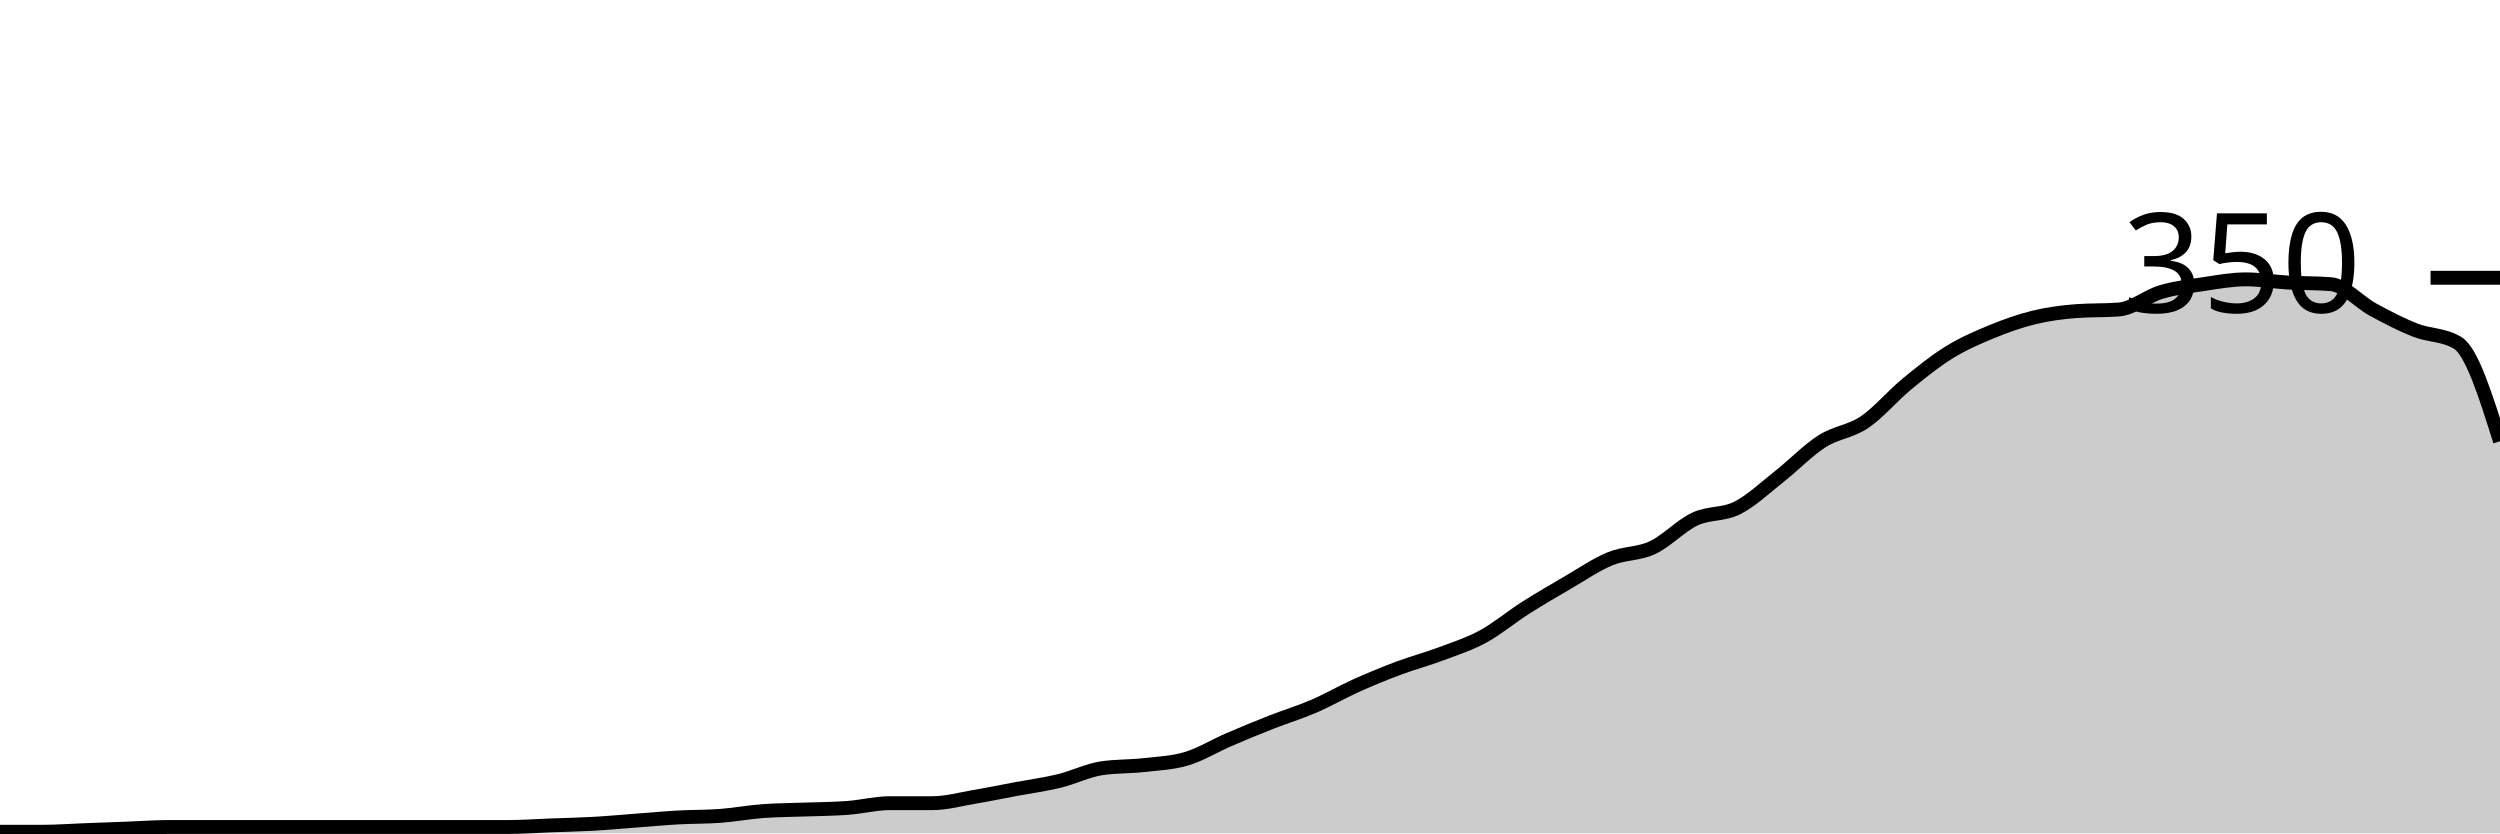
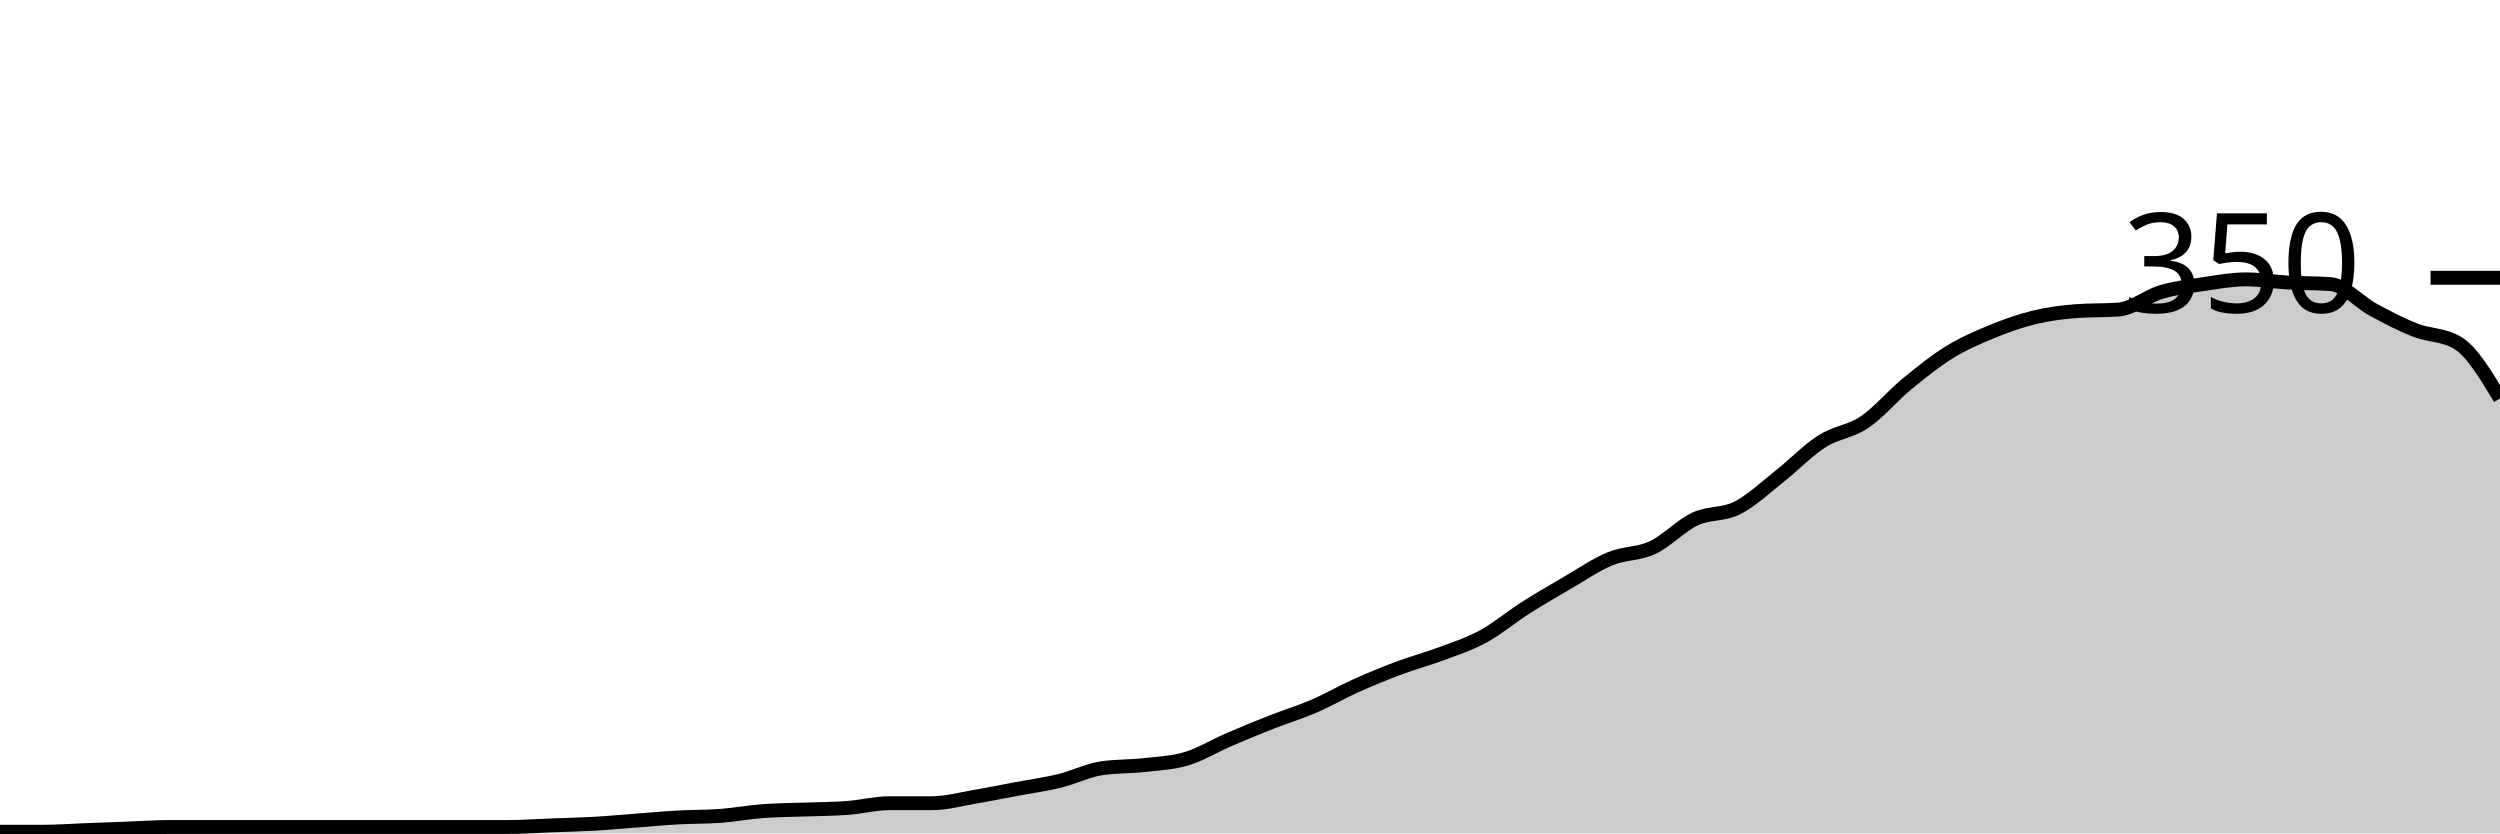
<svg xmlns="http://www.w3.org/2000/svg" viewBox="0 0 180 60">
  <g transform="translate(0,20)">
-     <path class="area" fill="rgba(0, 0, 0, 0.2)" d="M0,39.886C1.017,39.886,2.034,39.886,3.051,39.886C4.068,39.886,5.085,39.81,6.102,39.771C7.119,39.733,8.136,39.695,9.153,39.657C10.169,39.619,11.186,39.543,12.203,39.543C13.22,39.543,14.237,39.543,15.254,39.543C16.271,39.543,17.288,39.543,18.305,39.543C19.322,39.543,20.339,39.543,21.356,39.543C22.373,39.543,23.39,39.543,24.407,39.543C25.424,39.543,26.441,39.543,27.458,39.543C28.475,39.543,29.492,39.543,30.508,39.543C31.525,39.543,32.542,39.543,33.559,39.543C34.576,39.543,35.593,39.543,36.61,39.543C37.627,39.543,38.644,39.467,39.661,39.429C40.678,39.39,41.695,39.371,42.712,39.314C43.729,39.257,44.746,39.162,45.763,39.086C46.78,39.01,47.797,38.914,48.814,38.857C49.831,38.8,50.847,38.819,51.864,38.743C52.881,38.667,53.898,38.476,54.915,38.4C55.932,38.324,56.949,38.324,57.966,38.286C58.983,38.248,60,38.248,61.017,38.171C62.034,38.095,63.051,37.829,64.068,37.829C65.085,37.829,66.102,37.829,67.119,37.829C68.136,37.829,69.153,37.543,70.169,37.371C71.186,37.2,72.203,36.99,73.22,36.8C74.237,36.61,75.254,36.476,76.271,36.229C77.288,35.981,78.305,35.467,79.322,35.314C80.339,35.162,81.356,35.2,82.373,35.086C83.39,34.971,84.407,34.933,85.424,34.629C86.441,34.324,87.458,33.695,88.475,33.257C89.492,32.819,90.508,32.4,91.525,32C92.542,31.6,93.559,31.295,94.576,30.857C95.593,30.419,96.61,29.829,97.627,29.371C98.644,28.914,99.661,28.495,100.678,28.114C101.695,27.733,102.712,27.467,103.729,27.086C104.746,26.705,105.763,26.381,106.78,25.829C107.797,25.276,108.814,24.419,109.831,23.771C110.847,23.124,111.864,22.533,112.881,21.943C113.898,21.352,114.915,20.648,115.932,20.229C116.949,19.81,117.966,19.905,118.983,19.429C120,18.952,121.017,17.848,122.034,17.371C123.051,16.895,124.068,17.086,125.085,16.571C126.102,16.057,127.119,15.086,128.136,14.286C129.153,13.486,130.169,12.419,131.186,11.771C132.203,11.124,133.22,11.086,134.237,10.4C135.254,9.714,136.271,8.495,137.288,7.657C138.305,6.819,139.322,6,140.339,5.371C141.356,4.743,142.373,4.305,143.39,3.886C144.407,3.467,145.424,3.105,146.441,2.857C147.458,2.61,148.475,2.476,149.492,2.4C150.508,2.324,151.525,2.362,152.542,2.286C153.559,2.21,154.576,1.333,155.593,1.029C156.61,0.724,157.627,0.61,158.644,0.457C159.661,0.305,160.678,0.114,161.695,0.114C162.712,0.114,163.729,0.286,164.746,0.343C165.763,0.4,166.78,0.381,167.797,0.457C168.814,0.533,169.831,1.733,170.847,2.286C171.864,2.838,172.881,3.371,173.898,3.771C174.915,4.171,175.932,4.076,176.949,4.686C177.966,5.295,178.983,8.533,180,11.771L180,40C178.983,40,177.966,40,176.949,40C175.932,40,174.915,40,173.898,40C172.881,40,171.864,40,170.847,40C169.831,40,168.814,40,167.797,40C166.78,40,165.763,40,164.746,40C163.729,40,162.712,40,161.695,40C160.678,40,159.661,40,158.644,40C157.627,40,156.61,40,155.593,40C154.576,40,153.559,40,152.542,40C151.525,40,150.508,40,149.492,40C148.475,40,147.458,40,146.441,40C145.424,40,144.407,40,143.39,40C142.373,40,141.356,40,140.339,40C139.322,40,138.305,40,137.288,40C136.271,40,135.254,40,134.237,40C133.22,40,132.203,40,131.186,40C130.169,40,129.153,40,128.136,40C127.119,40,126.102,40,125.085,40C124.068,40,123.051,40,122.034,40C121.017,40,120,40,118.983,40C117.966,40,116.949,40,115.932,40C114.915,40,113.898,40,112.881,40C111.864,40,110.847,40,109.831,40C108.814,40,107.797,40,106.78,40C105.763,40,104.746,40,103.729,40C102.712,40,101.695,40,100.678,40C99.661,40,98.644,40,97.627,40C96.61,40,95.593,40,94.576,40C93.559,40,92.542,40,91.525,40C90.508,40,89.492,40,88.475,40C87.458,40,86.441,40,85.424,40C84.407,40,83.39,40,82.373,40C81.356,40,80.339,40,79.322,40C78.305,40,77.288,40,76.271,40C75.254,40,74.237,40,73.22,40C72.203,40,71.186,40,70.169,40C69.153,40,68.136,40,67.119,40C66.102,40,65.085,40,64.068,40C63.051,40,62.034,40,61.017,40C60,40,58.983,40,57.966,40C56.949,40,55.932,40,54.915,40C53.898,40,52.881,40,51.864,40C50.847,40,49.831,40,48.814,40C47.797,40,46.78,40,45.763,40C44.746,40,43.729,40,42.712,40C41.695,40,40.678,40,39.661,40C38.644,40,37.627,40,36.61,40C35.593,40,34.576,40,33.559,40C32.542,40,31.525,40,30.508,40C29.492,40,28.475,40,27.458,40C26.441,40,25.424,40,24.407,40C23.39,40,22.373,40,21.356,40C20.339,40,19.322,40,18.305,40C17.288,40,16.271,40,15.254,40C14.237,40,13.22,40,12.203,40C11.186,40,10.169,40,9.153,40C8.136,40,7.119,40,6.102,40C5.085,40,4.068,40,3.051,40C2.034,40,1.017,40,0,40Z" />
-     <path class="line" stroke="black" fill="none" d="M0,39.886C1.017,39.886,2.034,39.886,3.051,39.886C4.068,39.886,5.085,39.81,6.102,39.771C7.119,39.733,8.136,39.695,9.153,39.657C10.169,39.619,11.186,39.543,12.203,39.543C13.22,39.543,14.237,39.543,15.254,39.543C16.271,39.543,17.288,39.543,18.305,39.543C19.322,39.543,20.339,39.543,21.356,39.543C22.373,39.543,23.39,39.543,24.407,39.543C25.424,39.543,26.441,39.543,27.458,39.543C28.475,39.543,29.492,39.543,30.508,39.543C31.525,39.543,32.542,39.543,33.559,39.543C34.576,39.543,35.593,39.543,36.61,39.543C37.627,39.543,38.644,39.467,39.661,39.429C40.678,39.39,41.695,39.371,42.712,39.314C43.729,39.257,44.746,39.162,45.763,39.086C46.78,39.01,47.797,38.914,48.814,38.857C49.831,38.8,50.847,38.819,51.864,38.743C52.881,38.667,53.898,38.476,54.915,38.4C55.932,38.324,56.949,38.324,57.966,38.286C58.983,38.248,60,38.248,61.017,38.171C62.034,38.095,63.051,37.829,64.068,37.829C65.085,37.829,66.102,37.829,67.119,37.829C68.136,37.829,69.153,37.543,70.169,37.371C71.186,37.2,72.203,36.99,73.22,36.8C74.237,36.61,75.254,36.476,76.271,36.229C77.288,35.981,78.305,35.467,79.322,35.314C80.339,35.162,81.356,35.2,82.373,35.086C83.39,34.971,84.407,34.933,85.424,34.629C86.441,34.324,87.458,33.695,88.475,33.257C89.492,32.819,90.508,32.4,91.525,32C92.542,31.6,93.559,31.295,94.576,30.857C95.593,30.419,96.61,29.829,97.627,29.371C98.644,28.914,99.661,28.495,100.678,28.114C101.695,27.733,102.712,27.467,103.729,27.086C104.746,26.705,105.763,26.381,106.78,25.829C107.797,25.276,108.814,24.419,109.831,23.771C110.847,23.124,111.864,22.533,112.881,21.943C113.898,21.352,114.915,20.648,115.932,20.229C116.949,19.81,117.966,19.905,118.983,19.429C120,18.952,121.017,17.848,122.034,17.371C123.051,16.895,124.068,17.086,125.085,16.571C126.102,16.057,127.119,15.086,128.136,14.286C129.153,13.486,130.169,12.419,131.186,11.771C132.203,11.124,133.22,11.086,134.237,10.4C135.254,9.714,136.271,8.495,137.288,7.657C138.305,6.819,139.322,6,140.339,5.371C141.356,4.743,142.373,4.305,143.39,3.886C144.407,3.467,145.424,3.105,146.441,2.857C147.458,2.61,148.475,2.476,149.492,2.4C150.508,2.324,151.525,2.362,152.542,2.286C153.559,2.21,154.576,1.333,155.593,1.029C156.61,0.724,157.627,0.61,158.644,0.457C159.661,0.305,160.678,0.114,161.695,0.114C162.712,0.114,163.729,0.286,164.746,0.343C165.763,0.4,166.78,0.381,167.797,0.457C168.814,0.533,169.831,1.733,170.847,2.286C171.864,2.838,172.881,3.371,173.898,3.771C174.915,4.171,175.932,4.076,176.949,4.686C177.966,5.295,178.983,8.533,180,11.771" />
+     <path class="area" fill="rgba(0, 0, 0, 0.2)" d="M0,39.886C1.017,39.886,2.034,39.886,3.051,39.886C4.068,39.886,5.085,39.81,6.102,39.771C7.119,39.733,8.136,39.695,9.153,39.657C10.169,39.619,11.186,39.543,12.203,39.543C13.22,39.543,14.237,39.543,15.254,39.543C16.271,39.543,17.288,39.543,18.305,39.543C19.322,39.543,20.339,39.543,21.356,39.543C22.373,39.543,23.39,39.543,24.407,39.543C25.424,39.543,26.441,39.543,27.458,39.543C28.475,39.543,29.492,39.543,30.508,39.543C31.525,39.543,32.542,39.543,33.559,39.543C34.576,39.543,35.593,39.543,36.61,39.543C37.627,39.543,38.644,39.467,39.661,39.429C40.678,39.39,41.695,39.371,42.712,39.314C43.729,39.257,44.746,39.162,45.763,39.086C46.78,39.01,47.797,38.914,48.814,38.857C49.831,38.8,50.847,38.819,51.864,38.743C52.881,38.667,53.898,38.476,54.915,38.4C55.932,38.324,56.949,38.324,57.966,38.286C58.983,38.248,60,38.248,61.017,38.171C62.034,38.095,63.051,37.829,64.068,37.829C65.085,37.829,66.102,37.829,67.119,37.829C68.136,37.829,69.153,37.543,70.169,37.371C71.186,37.2,72.203,36.99,73.22,36.8C74.237,36.61,75.254,36.476,76.271,36.229C77.288,35.981,78.305,35.467,79.322,35.314C80.339,35.162,81.356,35.2,82.373,35.086C83.39,34.971,84.407,34.933,85.424,34.629C86.441,34.324,87.458,33.695,88.475,33.257C89.492,32.819,90.508,32.4,91.525,32C92.542,31.6,93.559,31.295,94.576,30.857C95.593,30.419,96.61,29.829,97.627,29.371C98.644,28.914,99.661,28.495,100.678,28.114C101.695,27.733,102.712,27.467,103.729,27.086C104.746,26.705,105.763,26.381,106.78,25.829C107.797,25.276,108.814,24.419,109.831,23.771C110.847,23.124,111.864,22.533,112.881,21.943C113.898,21.352,114.915,20.648,115.932,20.229C116.949,19.81,117.966,19.905,118.983,19.429C120,18.952,121.017,17.848,122.034,17.371C123.051,16.895,124.068,17.086,125.085,16.571C126.102,16.057,127.119,15.086,128.136,14.286C129.153,13.486,130.169,12.419,131.186,11.771C132.203,11.124,133.22,11.086,134.237,10.4C135.254,9.714,136.271,8.495,137.288,7.657C138.305,6.819,139.322,6,140.339,5.371C141.356,4.743,142.373,4.305,143.39,3.886C144.407,3.467,145.424,3.105,146.441,2.857C147.458,2.61,148.475,2.476,149.492,2.4C150.508,2.324,151.525,2.362,152.542,2.286C153.559,2.21,154.576,1.333,155.593,1.029C156.61,0.724,157.627,0.61,158.644,0.457C159.661,0.305,160.678,0.114,161.695,0.114C162.712,0.114,163.729,0.286,164.746,0.343C165.763,0.4,166.78,0.381,167.797,0.457C168.814,0.533,169.831,1.733,170.847,2.286C171.864,2.838,172.881,3.371,173.898,3.771C174.915,4.171,175.932,4.076,176.949,4.686C177.966,5.295,178.983,6.99,180,8.686L180,40C178.983,40,177.966,40,176.949,40C175.932,40,174.915,40,173.898,40C172.881,40,171.864,40,170.847,40C169.831,40,168.814,40,167.797,40C166.78,40,165.763,40,164.746,40C163.729,40,162.712,40,161.695,40C160.678,40,159.661,40,158.644,40C157.627,40,156.61,40,155.593,40C154.576,40,153.559,40,152.542,40C151.525,40,150.508,40,149.492,40C148.475,40,147.458,40,146.441,40C145.424,40,144.407,40,143.39,40C142.373,40,141.356,40,140.339,40C139.322,40,138.305,40,137.288,40C136.271,40,135.254,40,134.237,40C133.22,40,132.203,40,131.186,40C130.169,40,129.153,40,128.136,40C127.119,40,126.102,40,125.085,40C124.068,40,123.051,40,122.034,40C121.017,40,120,40,118.983,40C117.966,40,116.949,40,115.932,40C114.915,40,113.898,40,112.881,40C111.864,40,110.847,40,109.831,40C108.814,40,107.797,40,106.78,40C105.763,40,104.746,40,103.729,40C102.712,40,101.695,40,100.678,40C99.661,40,98.644,40,97.627,40C96.61,40,95.593,40,94.576,40C93.559,40,92.542,40,91.525,40C90.508,40,89.492,40,88.475,40C87.458,40,86.441,40,85.424,40C84.407,40,83.39,40,82.373,40C81.356,40,80.339,40,79.322,40C78.305,40,77.288,40,76.271,40C75.254,40,74.237,40,73.22,40C72.203,40,71.186,40,70.169,40C69.153,40,68.136,40,67.119,40C66.102,40,65.085,40,64.068,40C63.051,40,62.034,40,61.017,40C60,40,58.983,40,57.966,40C56.949,40,55.932,40,54.915,40C53.898,40,52.881,40,51.864,40C50.847,40,49.831,40,48.814,40C47.797,40,46.78,40,45.763,40C44.746,40,43.729,40,42.712,40C41.695,40,40.678,40,39.661,40C38.644,40,37.627,40,36.61,40C35.593,40,34.576,40,33.559,40C32.542,40,31.525,40,30.508,40C29.492,40,28.475,40,27.458,40C26.441,40,25.424,40,24.407,40C23.39,40,22.373,40,21.356,40C20.339,40,19.322,40,18.305,40C17.288,40,16.271,40,15.254,40C14.237,40,13.22,40,12.203,40C11.186,40,10.169,40,9.153,40C8.136,40,7.119,40,6.102,40C5.085,40,4.068,40,3.051,40C2.034,40,1.017,40,0,40Z" />
+     <path class="line" stroke="black" fill="none" d="M0,39.886C1.017,39.886,2.034,39.886,3.051,39.886C4.068,39.886,5.085,39.81,6.102,39.771C7.119,39.733,8.136,39.695,9.153,39.657C10.169,39.619,11.186,39.543,12.203,39.543C13.22,39.543,14.237,39.543,15.254,39.543C16.271,39.543,17.288,39.543,18.305,39.543C19.322,39.543,20.339,39.543,21.356,39.543C22.373,39.543,23.39,39.543,24.407,39.543C25.424,39.543,26.441,39.543,27.458,39.543C28.475,39.543,29.492,39.543,30.508,39.543C31.525,39.543,32.542,39.543,33.559,39.543C34.576,39.543,35.593,39.543,36.61,39.543C37.627,39.543,38.644,39.467,39.661,39.429C40.678,39.39,41.695,39.371,42.712,39.314C43.729,39.257,44.746,39.162,45.763,39.086C46.78,39.01,47.797,38.914,48.814,38.857C49.831,38.8,50.847,38.819,51.864,38.743C52.881,38.667,53.898,38.476,54.915,38.4C55.932,38.324,56.949,38.324,57.966,38.286C58.983,38.248,60,38.248,61.017,38.171C62.034,38.095,63.051,37.829,64.068,37.829C65.085,37.829,66.102,37.829,67.119,37.829C68.136,37.829,69.153,37.543,70.169,37.371C71.186,37.2,72.203,36.99,73.22,36.8C74.237,36.61,75.254,36.476,76.271,36.229C77.288,35.981,78.305,35.467,79.322,35.314C80.339,35.162,81.356,35.2,82.373,35.086C83.39,34.971,84.407,34.933,85.424,34.629C86.441,34.324,87.458,33.695,88.475,33.257C89.492,32.819,90.508,32.4,91.525,32C92.542,31.6,93.559,31.295,94.576,30.857C95.593,30.419,96.61,29.829,97.627,29.371C98.644,28.914,99.661,28.495,100.678,28.114C101.695,27.733,102.712,27.467,103.729,27.086C104.746,26.705,105.763,26.381,106.78,25.829C107.797,25.276,108.814,24.419,109.831,23.771C110.847,23.124,111.864,22.533,112.881,21.943C113.898,21.352,114.915,20.648,115.932,20.229C116.949,19.81,117.966,19.905,118.983,19.429C120,18.952,121.017,17.848,122.034,17.371C123.051,16.895,124.068,17.086,125.085,16.571C126.102,16.057,127.119,15.086,128.136,14.286C129.153,13.486,130.169,12.419,131.186,11.771C132.203,11.124,133.22,11.086,134.237,10.4C135.254,9.714,136.271,8.495,137.288,7.657C138.305,6.819,139.322,6,140.339,5.371C141.356,4.743,142.373,4.305,143.39,3.886C144.407,3.467,145.424,3.105,146.441,2.857C147.458,2.61,148.475,2.476,149.492,2.4C150.508,2.324,151.525,2.362,152.542,2.286C153.559,2.21,154.576,1.333,155.593,1.029C156.61,0.724,157.627,0.61,158.644,0.457C159.661,0.305,160.678,0.114,161.695,0.114C162.712,0.114,163.729,0.286,164.746,0.343C165.763,0.4,166.78,0.381,167.797,0.457C168.814,0.533,169.831,1.733,170.847,2.286C171.864,2.838,172.881,3.371,173.898,3.771C174.915,4.171,175.932,4.076,176.949,4.686C177.966,5.295,178.983,6.99,180,8.686" />
    <path class="axis-ceiling" stroke-width="1" stroke="black" fill="none" d="M175,0L180,0" />
    <text class="axis-ceiling-label" font-family="sans-serif" text-anchor="end" font-size="10px" x="170" y="2.5">350</text>
  </g>
</svg>
